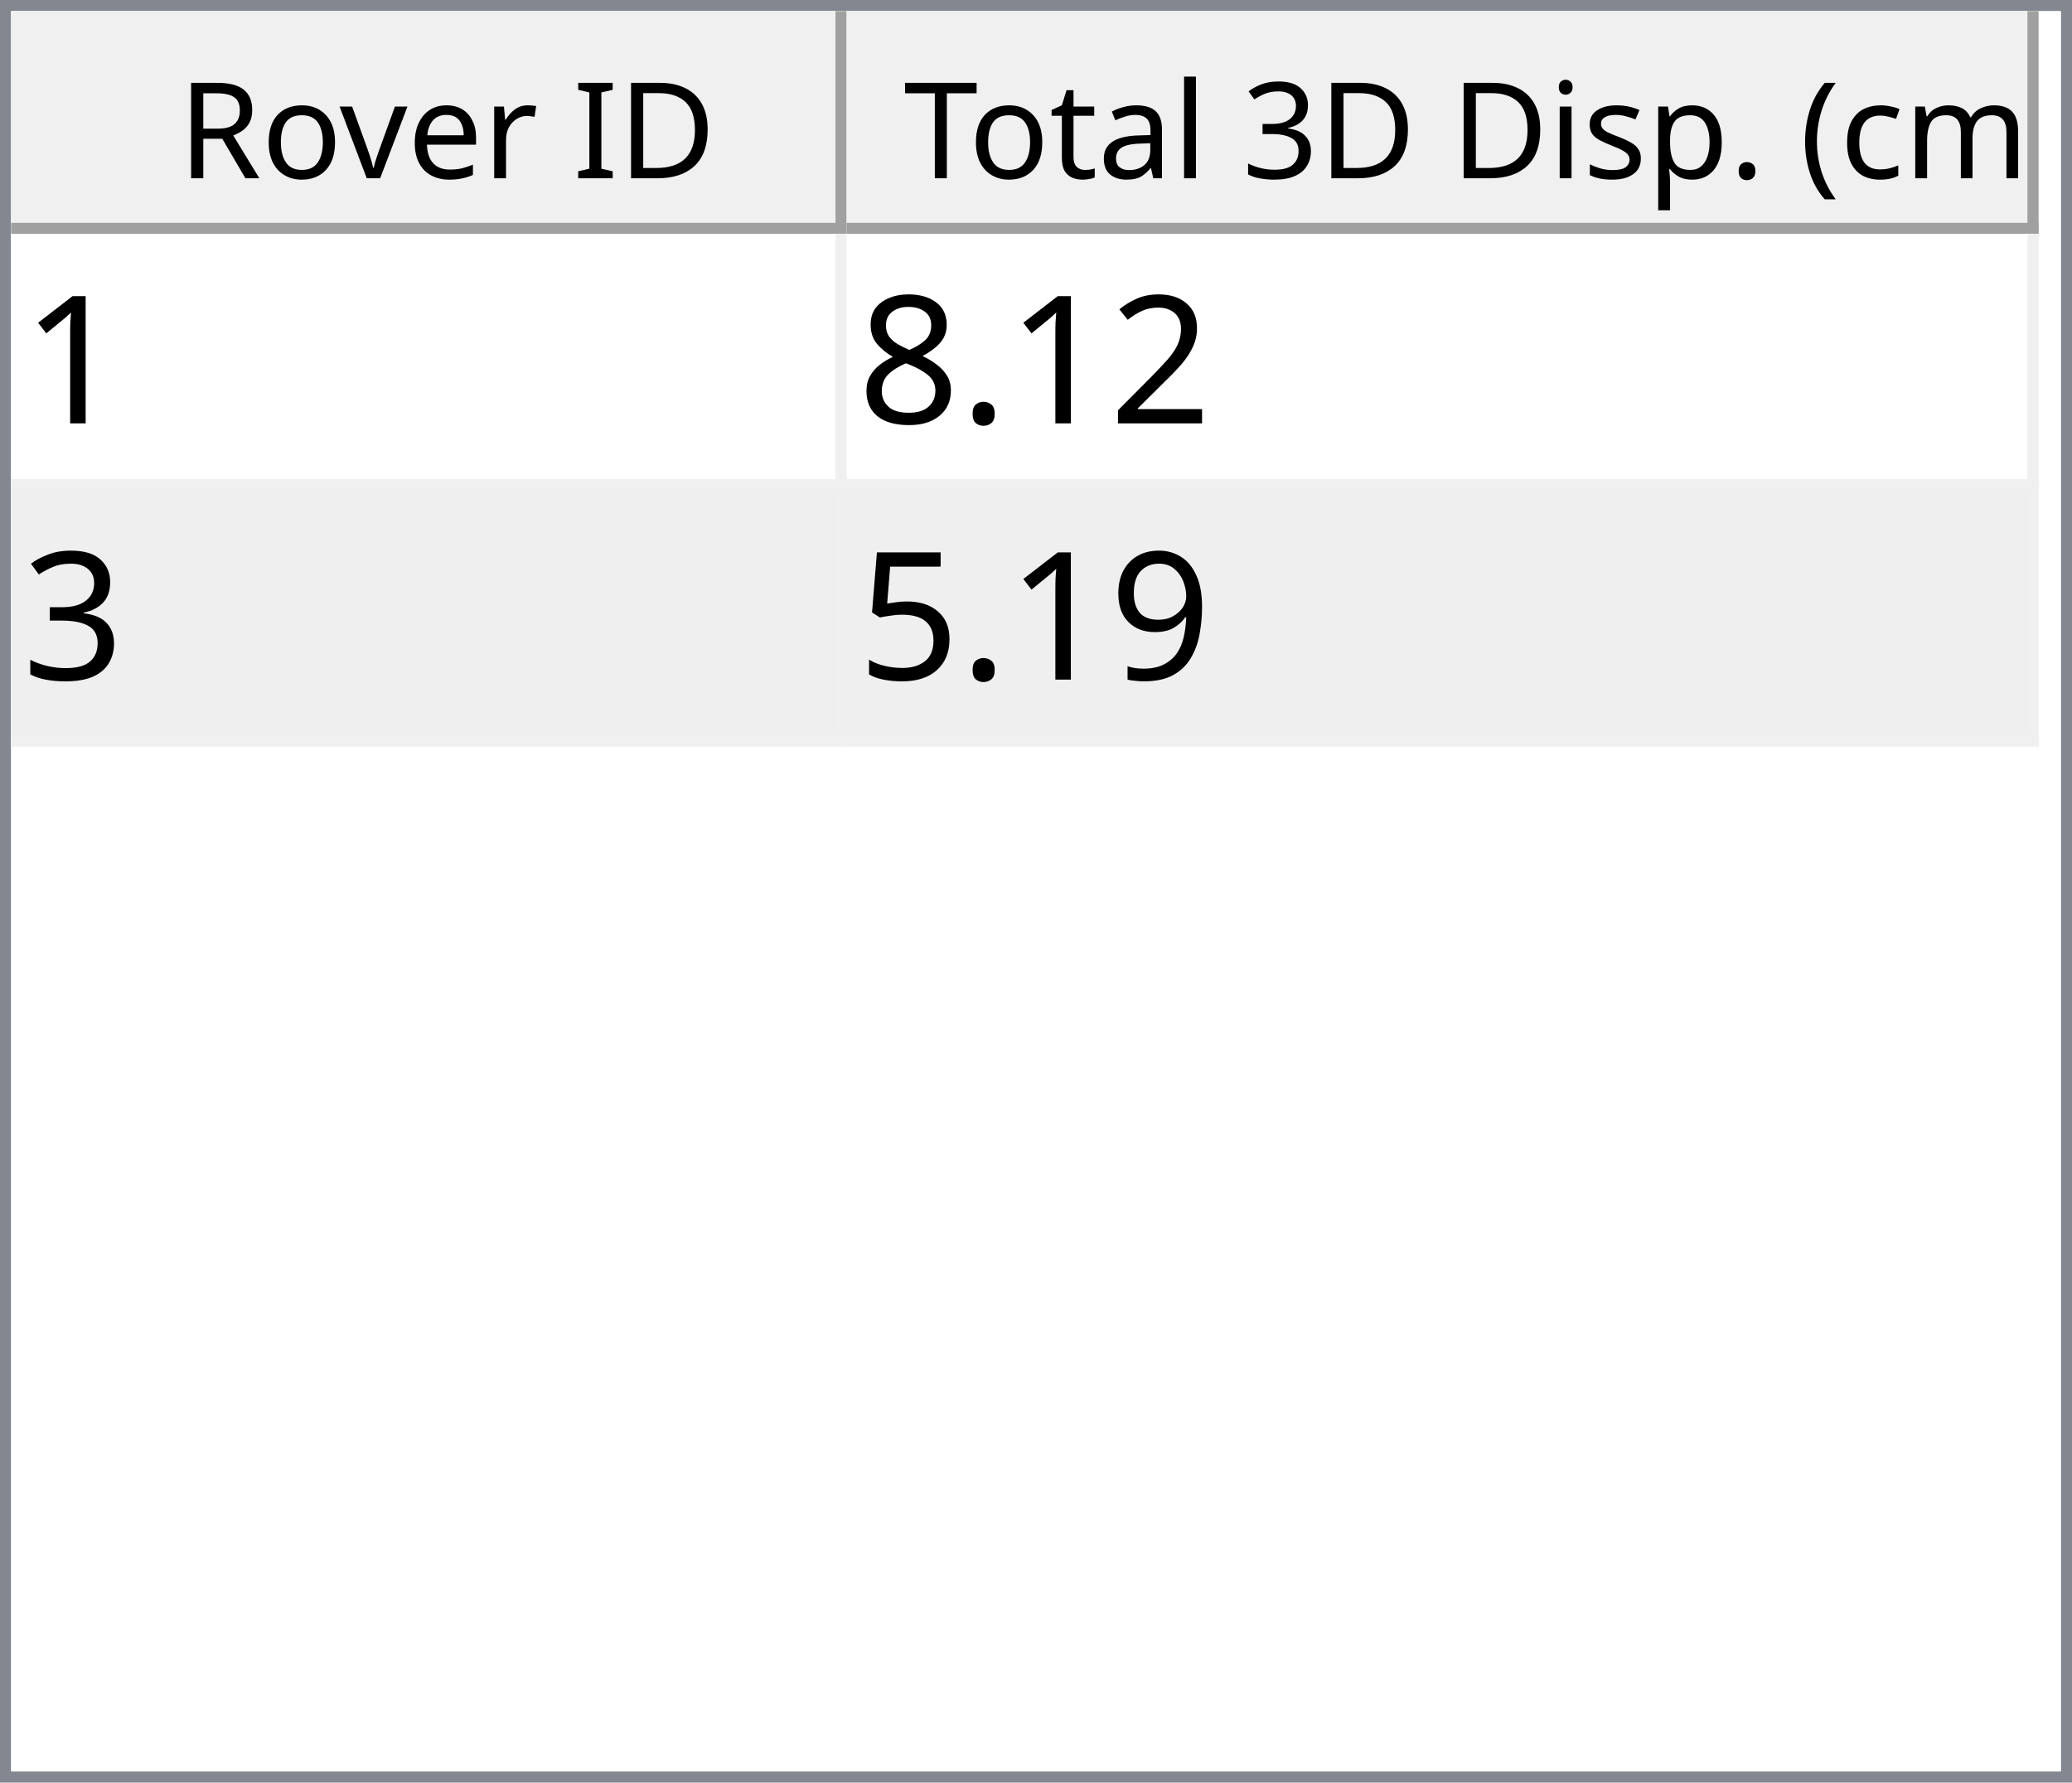
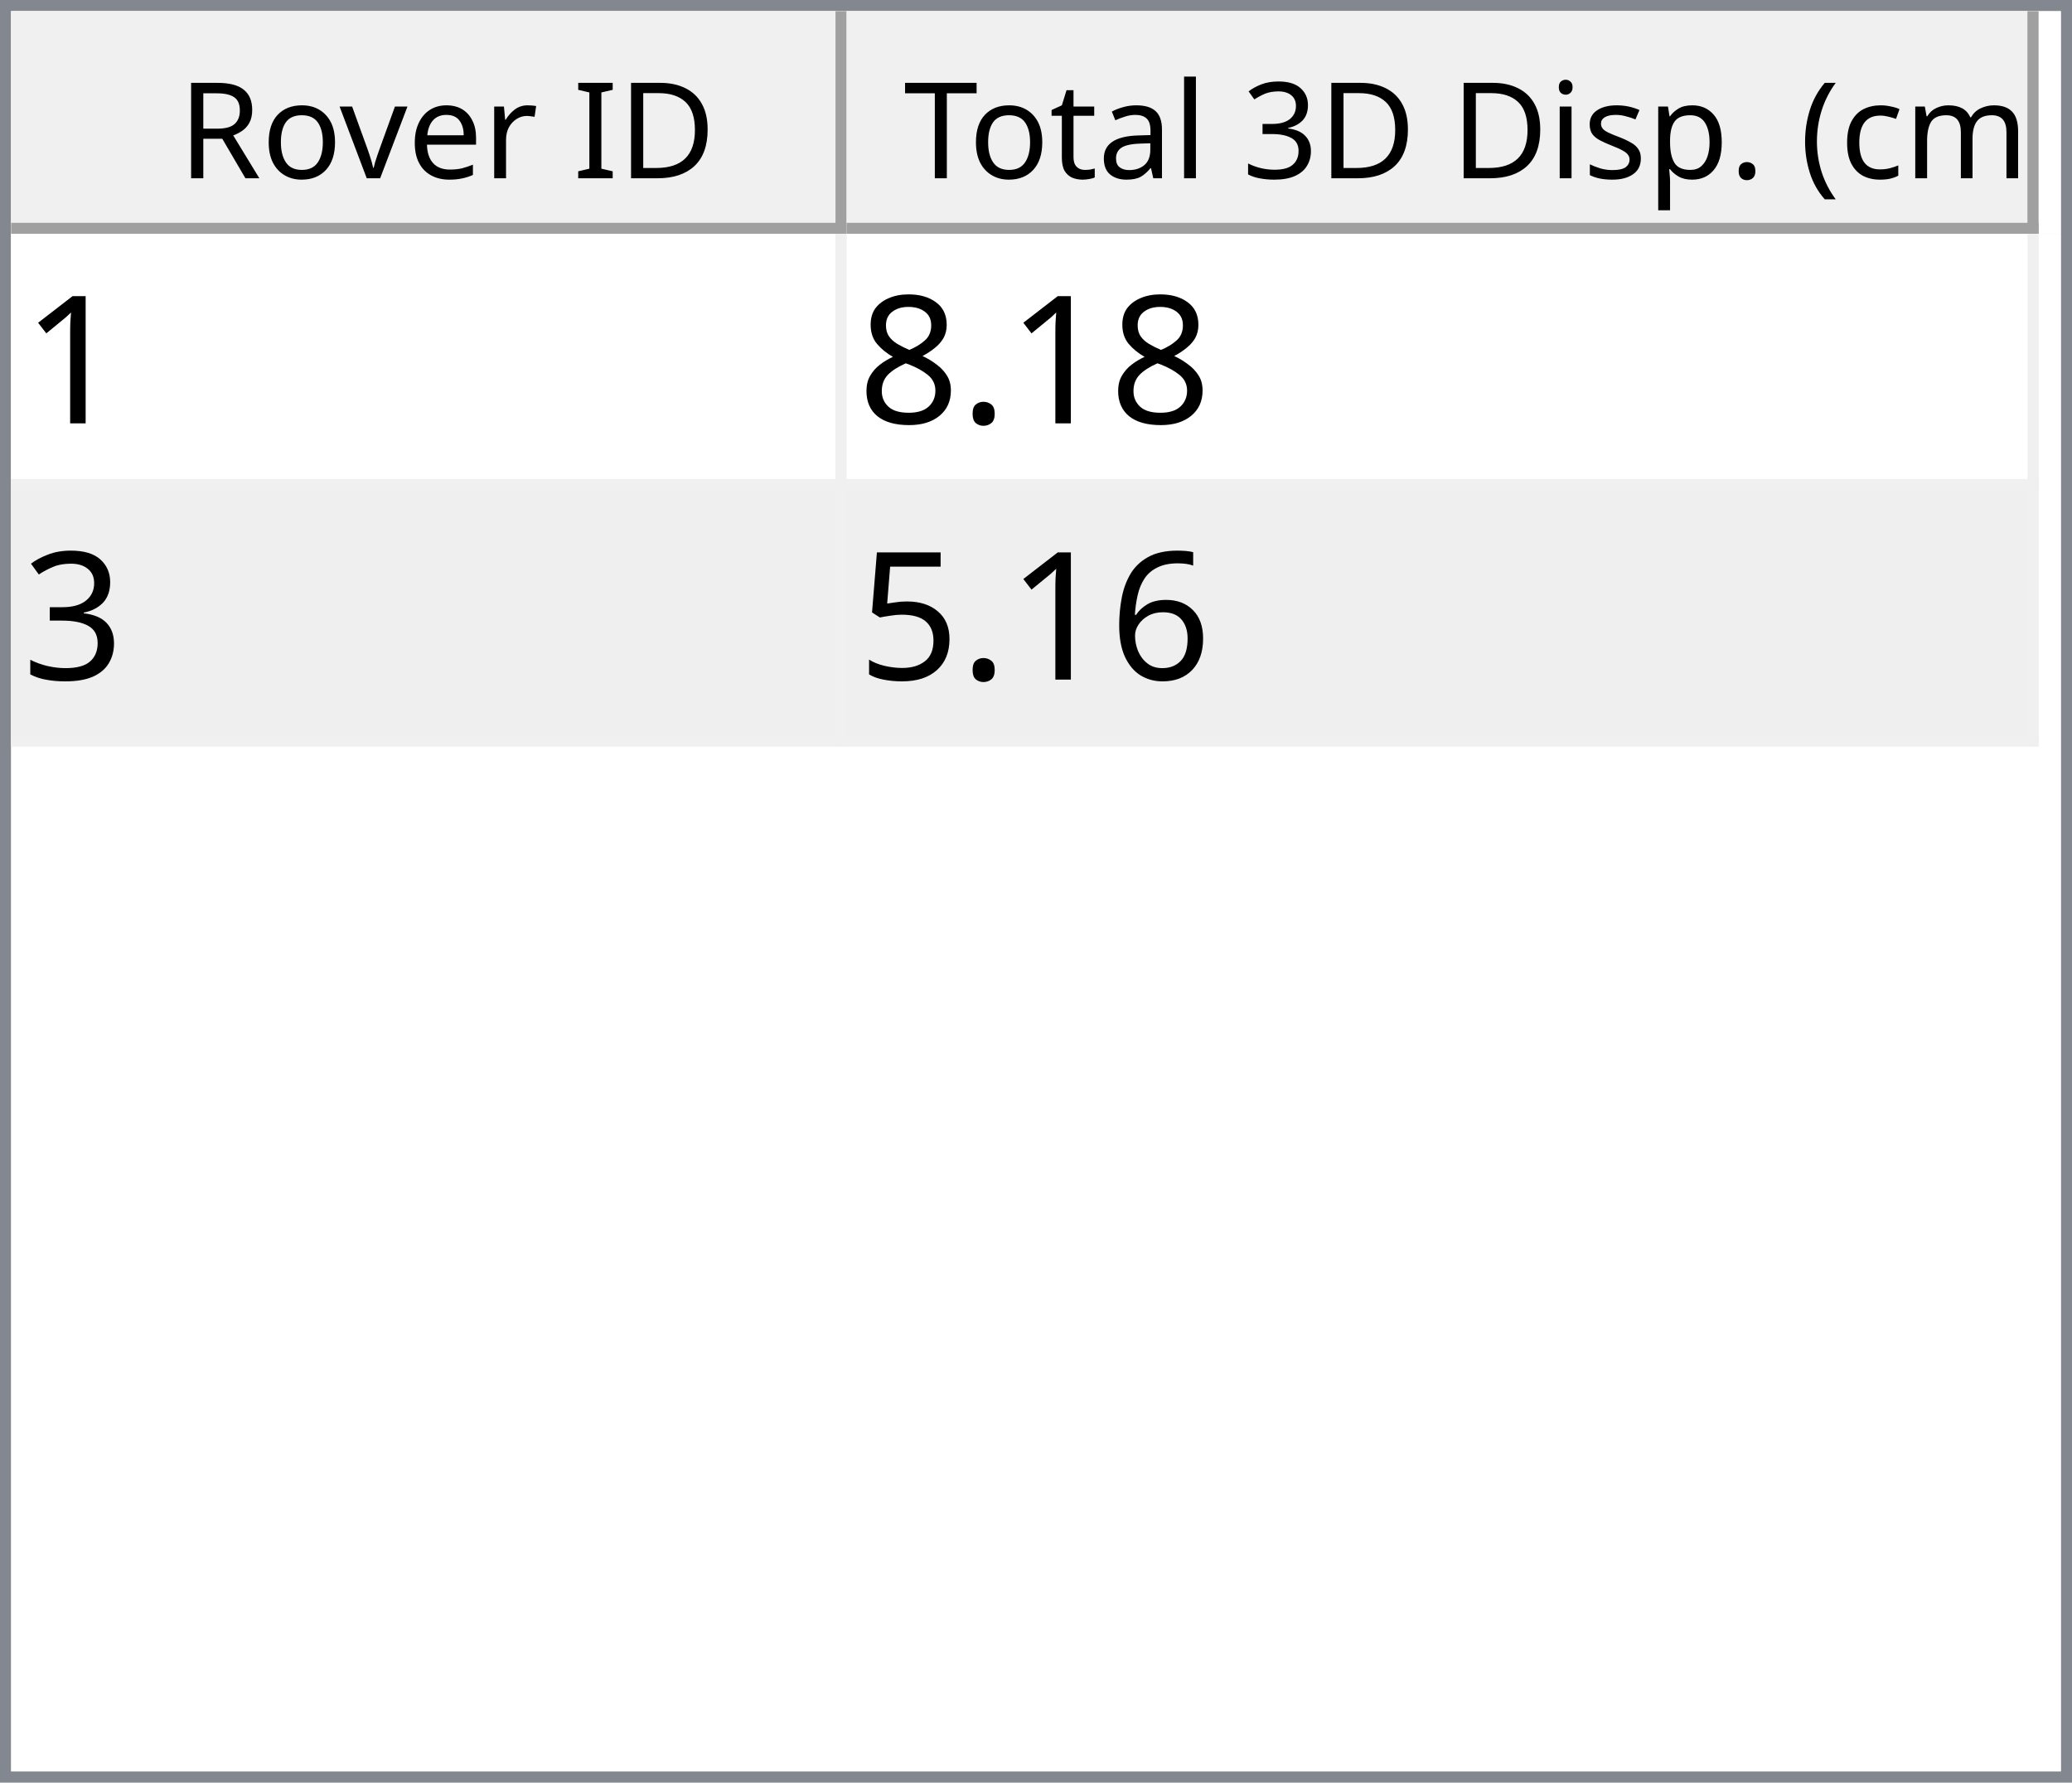
<svg xmlns="http://www.w3.org/2000/svg" style="fill-opacity:1; color-rendering:auto; color-interpolation:auto; text-rendering:auto; stroke:black; stroke-linecap:square; stroke-miterlimit:10; shape-rendering:auto; stroke-opacity:1; fill:black; stroke-dasharray:none; font-weight:normal; stroke-width:1; font-family:'Dialog'; font-style:normal; stroke-linejoin:miter; font-size:12px; stroke-dashoffset:0; image-rendering:auto;" width="186" height="160">
  <defs id="genericDefs" />
  <g>
    <defs id="defs1">
      <clipPath clipPathUnits="userSpaceOnUse" id="clipPath1">
        <path d="M0 0 L186 0 L186 160 L0 160 L0 0 Z" />
      </clipPath>
      <clipPath clipPathUnits="userSpaceOnUse" id="clipPath2">
        <path d="M0 0 L0 160 L186 160 L186 0 Z" />
      </clipPath>
      <clipPath clipPathUnits="userSpaceOnUse" id="clipPath3">
        <path d="M0 0 L0 20 L184 20 L184 0 Z" />
      </clipPath>
      <clipPath clipPathUnits="userSpaceOnUse" id="clipPath4">
        <path d="M0 0 L0 20 L75 20 L75 0 Z" />
      </clipPath>
      <clipPath clipPathUnits="userSpaceOnUse" id="clipPath5">
        <path d="M1 1 L1 19 L74 19 L74 1 Z" />
      </clipPath>
      <clipPath clipPathUnits="userSpaceOnUse" id="clipPath6">
        <path d="M0 0 L0 18 L73 18 L73 0 Z" />
      </clipPath>
      <clipPath clipPathUnits="userSpaceOnUse" id="clipPath7">
        <path d="M-0.5 -0.5 L-0.5 19.5 L74.5 19.5 L74.5 -0.5 Z" />
      </clipPath>
      <clipPath clipPathUnits="userSpaceOnUse" id="clipPath8">
        <path d="M0 0 L0 20 L107 20 L107 0 Z" />
      </clipPath>
      <clipPath clipPathUnits="userSpaceOnUse" id="clipPath9">
        <path d="M1 1 L1 19 L106 19 L106 1 Z" />
      </clipPath>
      <clipPath clipPathUnits="userSpaceOnUse" id="clipPath10">
        <path d="M0 0 L0 18 L105 18 L105 0 Z" />
      </clipPath>
      <clipPath clipPathUnits="userSpaceOnUse" id="clipPath11">
        <path d="M-0.5 -0.5 L-0.5 19.5 L106.5 19.5 L106.5 -0.5 Z" />
      </clipPath>
      <clipPath clipPathUnits="userSpaceOnUse" id="clipPath12">
        <path d="M0 0 L0 138 L184 138 L184 0 Z" />
      </clipPath>
      <clipPath clipPathUnits="userSpaceOnUse" id="clipPath13">
        <path d="M0 0 L0 46 L182 46 L182 0 Z" />
      </clipPath>
      <clipPath clipPathUnits="userSpaceOnUse" id="clipPath14">
        <path d="M-0.5 -0.5 L-0.5 45.5 L181.5 45.5 L181.5 -0.5 Z" />
      </clipPath>
      <clipPath clipPathUnits="userSpaceOnUse" id="clipPath15">
        <path d="M0 0 L0 22 L74 22 L74 0 Z" />
      </clipPath>
      <clipPath clipPathUnits="userSpaceOnUse" id="clipPath16">
        <path d="M0 0 L0 22 L106 22 L106 0 Z" />
      </clipPath>
      <font horiz-adv-x="64.551" id="font1">
        <font-face ascent="107.91" descent="25.098" units-per-em="100" style="font-style:normal; font-family:Segoe UI; font-weight:normal;" />
        <missing-glyph horiz-adv-x="64.551" d="M8.109 0 L8.109 68.266 L56.453 68.266 L56.453 0 L8.109 0 ZM15.328 7.234 L49.219 7.234 L49.219 61.031 L15.328 61.031 L15.328 7.234 Z" />
        <glyph unicode="D" horiz-adv-x="70.117" d="M9.188 0 L9.188 70.016 L28.516 70.016 Q65.531 70.016 65.531 35.891 Q65.531 19.672 55.25 9.836 Q44.969 0 27.734 0 L9.188 0 ZM17.391 62.594 L17.391 7.422 L27.828 7.422 Q41.609 7.422 49.273 14.797 Q56.938 22.172 56.938 35.688 Q56.938 62.594 28.328 62.594 L17.391 62.594 Z" />
        <glyph unicode="I" horiz-adv-x="26.611" d="M17.391 0 L9.188 0 L9.188 70.016 L17.391 70.016 L17.391 0 Z" />
        <glyph unicode=" " horiz-adv-x="27.393" d="" />
        <glyph unicode="r" horiz-adv-x="34.766" d="M34.188 41.891 Q32.078 43.5 28.125 43.5 Q23 43.5 19.555 38.672 Q16.109 33.844 16.109 25.484 L16.109 0 L8.109 0 L8.109 50 L16.109 50 L16.109 39.703 L16.312 39.703 Q18.016 44.969 21.531 47.922 Q25.047 50.875 29.391 50.875 Q32.516 50.875 34.188 50.203 L34.188 41.891 Z" />
        <glyph unicode="e" horiz-adv-x="52.295" d="M48.297 23 L12.984 23 Q13.188 14.656 17.484 10.109 Q21.781 5.562 29.297 5.562 Q37.75 5.562 44.828 11.141 L44.828 3.609 Q38.234 -1.172 27.391 -1.172 Q16.797 -1.172 10.742 5.641 Q4.688 12.453 4.688 24.812 Q4.688 36.469 11.305 43.82 Q17.922 51.172 27.734 51.172 Q37.547 51.172 42.922 44.828 Q48.297 38.484 48.297 27.203 L48.297 23 ZM40.094 29.781 Q40.047 36.719 36.75 40.578 Q33.453 44.438 27.594 44.438 Q21.922 44.438 17.969 40.383 Q14.016 36.328 13.094 29.781 L40.094 29.781 Z" />
        <glyph unicode="v" horiz-adv-x="47.9" d="M47.406 50 L27.484 0 L19.625 0 L0.688 50 L9.469 50 L22.172 13.672 Q23.578 9.672 23.922 6.688 L24.125 6.688 Q24.609 10.453 25.688 13.484 L38.969 50 L47.406 50 Z" />
        <glyph unicode="o" horiz-adv-x="58.594" d="M29 -1.172 Q17.922 -1.172 11.305 5.836 Q4.688 12.844 4.688 24.422 Q4.688 37.016 11.57 44.094 Q18.453 51.172 30.172 51.172 Q41.359 51.172 47.633 44.289 Q53.906 37.406 53.906 25.203 Q53.906 13.234 47.141 6.031 Q40.375 -1.172 29 -1.172 ZM29.594 44.438 Q21.875 44.438 17.383 39.188 Q12.891 33.938 12.891 24.703 Q12.891 15.828 17.43 10.695 Q21.969 5.562 29.594 5.562 Q37.359 5.562 41.531 10.594 Q45.703 15.625 45.703 24.906 Q45.703 34.281 41.531 39.359 Q37.359 44.438 29.594 44.438 Z" />
        <glyph unicode="R" horiz-adv-x="59.814" d="M59.375 0 L49.609 0 L37.891 19.625 Q36.281 22.359 34.766 24.289 Q33.25 26.219 31.664 27.438 Q30.078 28.656 28.25 29.219 Q26.422 29.781 24.125 29.781 L17.391 29.781 L17.391 0 L9.188 0 L9.188 70.016 L30.078 70.016 Q34.672 70.016 38.555 68.867 Q42.438 67.719 45.289 65.375 Q48.141 63.031 49.758 59.547 Q51.375 56.062 51.375 51.375 Q51.375 47.703 50.273 44.656 Q49.172 41.609 47.148 39.211 Q45.125 36.812 42.266 35.133 Q39.406 33.453 35.844 32.516 L35.844 32.328 Q37.594 31.547 38.891 30.547 Q40.188 29.547 41.359 28.18 Q42.531 26.812 43.68 25.078 Q44.828 23.344 46.234 21.047 L59.375 0 ZM17.391 62.594 L17.391 37.203 L28.516 37.203 Q31.594 37.203 34.203 38.133 Q36.812 39.062 38.719 40.797 Q40.625 42.531 41.703 45.047 Q42.781 47.562 42.781 50.688 Q42.781 56.297 39.141 59.445 Q35.5 62.594 28.609 62.594 L17.391 62.594 Z" />
        <glyph unicode=")" horiz-adv-x="30.176" d="M8.297 -15.922 L1.172 -15.922 Q16.406 2.344 16.406 26.812 Q16.406 51.469 1.078 70.016 L8.297 70.016 Q23.531 52.156 23.531 26.703 Q23.531 1.375 8.297 -15.922 Z" />
        <glyph unicode="m" horiz-adv-x="86.133" d="M79.109 0 L71.094 0 L71.094 28.719 Q71.094 37.016 68.531 40.727 Q65.969 44.438 59.906 44.438 Q54.781 44.438 51.195 39.75 Q47.609 35.062 47.609 28.516 L47.609 0 L39.594 0 L39.594 29.688 Q39.594 44.438 28.219 44.438 Q22.953 44.438 19.531 40.016 Q16.109 35.594 16.109 28.516 L16.109 0 L8.109 0 L8.109 50 L16.109 50 L16.109 42.094 L16.312 42.094 Q21.625 51.172 31.844 51.172 Q36.969 51.172 40.773 48.312 Q44.578 45.453 46 40.828 Q51.562 51.172 62.594 51.172 Q79.109 51.172 79.109 30.812 L79.109 0 Z" />
        <glyph unicode="c" horiz-adv-x="46.191" d="M42.188 2.297 Q36.422 -1.172 28.516 -1.172 Q17.828 -1.172 11.258 5.789 Q4.688 12.75 4.688 23.828 Q4.688 36.188 11.766 43.68 Q18.844 51.172 30.672 51.172 Q37.25 51.172 42.281 48.734 L42.281 40.531 Q36.719 44.438 30.375 44.438 Q22.703 44.438 17.797 38.945 Q12.891 33.453 12.891 24.516 Q12.891 15.719 17.508 10.641 Q22.125 5.562 29.891 5.562 Q36.422 5.562 42.188 9.906 L42.188 2.297 Z" />
        <glyph unicode="(" horiz-adv-x="30.176" d="M29.109 -15.922 L21.969 -15.922 Q6.844 1.375 6.844 26.703 Q6.844 52.156 21.969 70.016 L29.203 70.016 Q13.875 51.469 13.875 26.812 Q13.875 2.344 29.109 -15.922 Z" />
        <glyph unicode="." horiz-adv-x="21.68" d="M10.891 -1.078 Q8.641 -1.078 7.055 0.539 Q5.469 2.156 5.469 4.391 Q5.469 6.641 7.055 8.273 Q8.641 9.906 10.891 9.906 Q13.188 9.906 14.797 8.273 Q16.406 6.641 16.406 4.391 Q16.406 2.156 14.797 0.539 Q13.188 -1.078 10.891 -1.078 Z" />
        <glyph unicode="p" horiz-adv-x="58.789" d="M16.312 7.234 L16.109 7.234 L16.109 -23 L8.109 -23 L8.109 50 L16.109 50 L16.109 41.219 L16.312 41.219 Q22.219 51.172 33.594 51.172 Q43.266 51.172 48.688 44.461 Q54.109 37.75 54.109 26.469 Q54.109 13.922 48 6.375 Q41.891 -1.172 31.297 -1.172 Q21.578 -1.172 16.312 7.234 ZM16.109 27.391 L16.109 20.406 Q16.109 14.203 20.141 9.883 Q24.172 5.562 30.375 5.562 Q37.641 5.562 41.773 11.133 Q45.906 16.703 45.906 26.609 Q45.906 34.969 42.047 39.703 Q38.188 44.438 31.594 44.438 Q24.609 44.438 20.359 39.578 Q16.109 34.719 16.109 27.391 Z" />
        <glyph unicode="s" horiz-adv-x="42.432" d="M5.078 1.812 L5.078 10.406 Q11.625 5.562 19.484 5.562 Q30.031 5.562 30.031 12.594 Q30.031 14.594 29.125 15.992 Q28.219 17.391 26.68 18.461 Q25.141 19.531 23.07 20.383 Q21 21.234 18.609 22.172 Q15.281 23.484 12.766 24.828 Q10.25 26.172 8.57 27.859 Q6.891 29.547 6.031 31.695 Q5.172 33.844 5.172 36.719 Q5.172 40.234 6.789 42.945 Q8.406 45.656 11.086 47.484 Q13.766 49.312 17.211 50.242 Q20.656 51.172 24.312 51.172 Q30.812 51.172 35.938 48.922 L35.938 40.828 Q30.422 44.438 23.25 44.438 Q21 44.438 19.195 43.922 Q17.391 43.406 16.094 42.477 Q14.797 41.547 14.086 40.258 Q13.375 38.969 13.375 37.406 Q13.375 35.453 14.086 34.133 Q14.797 32.812 16.164 31.789 Q17.531 30.766 19.484 29.938 Q21.438 29.109 23.922 28.125 Q27.25 26.859 29.883 25.516 Q32.516 24.172 34.375 22.484 Q36.234 20.797 37.234 18.602 Q38.234 16.406 38.234 13.375 Q38.234 9.672 36.602 6.938 Q34.969 4.203 32.234 2.398 Q29.5 0.594 25.93 -0.289 Q22.359 -1.172 18.453 -1.172 Q10.75 -1.172 5.078 1.812 Z" />
        <glyph unicode="i" horiz-adv-x="24.219" d="M12.203 62.703 Q10.062 62.703 8.547 64.164 Q7.031 65.625 7.031 67.875 Q7.031 70.125 8.547 71.609 Q10.062 73.094 12.203 73.094 Q14.406 73.094 15.945 71.609 Q17.484 70.125 17.484 67.875 Q17.484 65.719 15.945 64.211 Q14.406 62.703 12.203 62.703 ZM16.109 0 L8.109 0 L8.109 50 L16.109 50 L16.109 0 Z" />
        <glyph unicode="3" horiz-adv-x="53.906" d="M46.531 19.828 Q46.531 15.094 44.75 11.211 Q42.969 7.328 39.719 4.57 Q36.469 1.812 31.93 0.297 Q27.391 -1.219 21.922 -1.219 Q11.922 -1.219 6 2.594 L6 11.188 Q13.094 5.609 22.219 5.609 Q25.875 5.609 28.828 6.539 Q31.781 7.469 33.906 9.227 Q36.031 10.984 37.18 13.477 Q38.328 15.969 38.328 19.094 Q38.328 32.812 18.797 32.812 L12.984 32.812 L12.984 39.594 L18.5 39.594 Q35.797 39.594 35.797 52.484 Q35.797 64.406 22.609 64.406 Q15.188 64.406 8.688 59.422 L8.688 67.188 Q15.375 71.188 24.609 71.188 Q29 71.188 32.57 69.969 Q36.141 68.75 38.68 66.555 Q41.219 64.359 42.609 61.281 Q44 58.203 44 54.5 Q44 40.672 30.031 36.719 L30.031 36.531 Q33.594 36.141 36.625 34.797 Q39.656 33.453 41.852 31.305 Q44.047 29.156 45.289 26.25 Q46.531 23.344 46.531 19.828 Z" />
        <glyph unicode="l" horiz-adv-x="24.219" d="M16.109 0 L8.109 0 L8.109 74.031 L16.109 74.031 L16.109 0 Z" />
        <glyph unicode="a" horiz-adv-x="50.879" d="M43.891 0 L35.891 0 L35.891 7.812 L35.688 7.812 Q30.469 -1.172 20.312 -1.172 Q12.844 -1.172 8.617 2.781 Q4.391 6.734 4.391 13.281 Q4.391 27.297 20.906 29.594 L35.891 31.688 Q35.891 44.438 25.594 44.438 Q16.547 44.438 9.281 38.281 L9.281 46.484 Q16.656 51.172 26.266 51.172 Q43.891 51.172 43.891 32.516 L43.891 0 ZM35.891 25.297 L23.828 23.641 Q18.266 22.859 15.43 20.875 Q12.594 18.891 12.594 13.875 Q12.594 10.203 15.211 7.883 Q17.828 5.562 22.172 5.562 Q28.125 5.562 32.008 9.742 Q35.891 13.922 35.891 20.312 L35.891 25.297 Z" />
        <glyph unicode="t" horiz-adv-x="33.887" d="M31.297 0.484 Q28.469 -1.078 23.828 -1.078 Q10.688 -1.078 10.688 13.578 L10.688 43.172 L2.094 43.172 L2.094 50 L10.688 50 L10.688 62.203 L18.703 64.797 L18.703 50 L31.297 50 L31.297 43.172 L18.703 43.172 L18.703 14.984 Q18.703 9.969 20.414 7.82 Q22.125 5.672 26.078 5.672 Q29.109 5.672 31.297 7.328 L31.297 0.484 Z" />
        <glyph unicode="T" horiz-adv-x="52.393" d="M50.594 62.594 L30.375 62.594 L30.375 0 L22.172 0 L22.172 62.594 L2 62.594 L2 70.016 L50.594 70.016 L50.594 62.594 Z" />
      </font>
      <font horiz-adv-x="75.0" id="font2">
        <font-face ascent="100.537" descent="21.973" units-per-em="100" style="font-style:normal; font-family:sans-serif; font-weight:normal;" />
        <missing-glyph horiz-adv-x="75.0" d="M12.5 0 L12.5 62.5 L62.5 62.5 L62.5 0 L12.5 0 ZM14.062 1.562 L60.938 1.562 L60.938 60.938 L14.062 60.938 L14.062 1.562 Z" />
        <glyph unicode="1" horiz-adv-x="55.615" d="M37.25 0 L28.469 0 L28.469 56 Q25.297 52.984 20.141 49.953 Q14.984 46.922 10.891 45.406 L10.891 53.906 Q18.266 57.375 23.781 62.305 Q29.297 67.234 31.594 71.875 L37.25 71.875 L37.25 0 Z" />
-         <glyph unicode="2" horiz-adv-x="55.615" d="M50.344 8.453 L50.344 0 L3.031 0 Q2.938 3.172 4.047 6.109 Q5.859 10.938 9.836 15.625 Q13.812 20.312 21.344 26.469 Q33.016 36.031 37.117 41.625 Q41.219 47.219 41.219 52.203 Q41.219 57.422 37.477 61.008 Q33.734 64.594 27.734 64.594 Q21.391 64.594 17.578 60.789 Q13.766 56.984 13.719 50.25 L4.688 51.172 Q5.609 61.281 11.664 66.578 Q17.719 71.875 27.938 71.875 Q38.234 71.875 44.242 66.164 Q50.25 60.453 50.25 52 Q50.25 47.703 48.492 43.555 Q46.734 39.406 42.656 34.812 Q38.578 30.219 29.109 22.219 Q21.188 15.578 18.945 13.211 Q16.703 10.844 15.234 8.453 L50.344 8.453 Z" />
        <glyph unicode="." horiz-adv-x="27.783" d="M9.078 0 L9.078 10.016 L19.094 10.016 L19.094 0 L9.078 0 Z" />
        <glyph unicode="8" horiz-adv-x="55.615" d="M17.672 38.812 Q12.203 40.828 9.57 44.539 Q6.938 48.25 6.938 53.422 Q6.938 61.234 12.555 66.555 Q18.172 71.875 27.484 71.875 Q36.859 71.875 42.578 66.43 Q48.297 60.984 48.297 53.172 Q48.297 48.188 45.68 44.508 Q43.062 40.828 37.75 38.812 Q44.344 36.672 47.781 31.883 Q51.219 27.094 51.219 20.453 Q51.219 11.281 44.727 5.031 Q38.234 -1.219 27.641 -1.219 Q17.047 -1.219 10.547 5.055 Q4.047 11.328 4.047 20.703 Q4.047 27.688 7.594 32.398 Q11.141 37.109 17.672 38.812 ZM15.922 53.719 Q15.922 48.641 19.195 45.414 Q22.469 42.188 27.688 42.188 Q32.766 42.188 36.016 45.383 Q39.266 48.578 39.266 53.219 Q39.266 58.062 35.914 61.359 Q32.562 64.656 27.594 64.656 Q22.562 64.656 19.242 61.43 Q15.922 58.203 15.922 53.719 ZM13.094 20.656 Q13.094 16.891 14.875 13.375 Q16.656 9.859 20.172 7.93 Q23.688 6 27.734 6 Q34.031 6 38.133 10.055 Q42.234 14.109 42.234 20.359 Q42.234 26.703 38.016 30.859 Q33.797 35.016 27.438 35.016 Q21.234 35.016 17.164 30.914 Q13.094 26.812 13.094 20.656 Z" />
        <glyph unicode="3" horiz-adv-x="55.615" d="M4.203 18.891 L12.984 20.062 Q14.5 12.594 18.141 9.297 Q21.781 6 27 6 Q33.203 6 37.477 10.297 Q41.75 14.594 41.75 20.953 Q41.75 27 37.797 30.93 Q33.844 34.859 27.734 34.859 Q25.25 34.859 21.531 33.891 L22.516 41.609 Q23.391 41.5 23.922 41.5 Q29.547 41.5 34.039 44.43 Q38.531 47.359 38.531 53.469 Q38.531 58.297 35.258 61.477 Q31.984 64.656 26.812 64.656 Q21.688 64.656 18.266 61.43 Q14.844 58.203 13.875 51.766 L5.078 53.328 Q6.688 62.156 12.398 67.016 Q18.109 71.875 26.609 71.875 Q32.469 71.875 37.398 69.359 Q42.328 66.844 44.945 62.5 Q47.562 58.156 47.562 53.266 Q47.562 48.641 45.07 44.828 Q42.578 41.016 37.703 38.766 Q44.047 37.312 47.562 32.695 Q51.078 28.078 51.078 21.141 Q51.078 11.766 44.242 5.25 Q37.406 -1.266 26.953 -1.266 Q17.531 -1.266 11.305 4.352 Q5.078 9.969 4.203 18.891 Z" />
-         <glyph unicode="9" horiz-adv-x="55.615" d="M5.469 16.547 L13.922 17.328 Q14.984 11.375 18.016 8.688 Q21.047 6 25.781 6 Q29.828 6 32.883 7.859 Q35.938 9.719 37.891 12.82 Q39.844 15.922 41.164 21.195 Q42.484 26.469 42.484 31.938 Q42.484 32.516 42.438 33.688 Q39.797 29.5 35.234 26.883 Q30.672 24.266 25.344 24.266 Q16.453 24.266 10.305 30.711 Q4.156 37.156 4.156 47.703 Q4.156 58.594 10.578 65.234 Q17 71.875 26.656 71.875 Q33.641 71.875 39.43 68.117 Q45.219 64.359 48.219 57.398 Q51.219 50.438 51.219 37.25 Q51.219 23.531 48.242 15.406 Q45.266 7.281 39.383 3.031 Q33.5 -1.219 25.594 -1.219 Q17.188 -1.219 11.867 3.445 Q6.547 8.109 5.469 16.547 ZM41.453 48.141 Q41.453 55.719 37.43 60.156 Q33.406 64.594 27.734 64.594 Q21.875 64.594 17.531 59.812 Q13.188 55.031 13.188 47.406 Q13.188 40.578 17.312 36.305 Q21.438 32.031 27.484 32.031 Q33.594 32.031 37.523 36.305 Q41.453 40.578 41.453 48.141 Z" />
+         <glyph unicode="6" horiz-adv-x="55.615" d="M49.75 54.047 L41.016 53.375 Q39.844 58.547 37.703 60.891 Q34.125 64.656 28.906 64.656 Q24.703 64.656 21.531 62.312 Q17.391 59.281 14.992 53.469 Q12.594 47.656 12.5 36.922 Q15.672 41.75 20.266 44.094 Q24.859 46.438 29.891 46.438 Q38.672 46.438 44.852 39.969 Q51.031 33.5 51.031 23.25 Q51.031 16.5 48.125 10.719 Q45.219 4.938 40.141 1.859 Q35.062 -1.219 28.609 -1.219 Q17.625 -1.219 10.695 6.859 Q3.766 14.938 3.766 33.5 Q3.766 54.25 11.422 63.672 Q18.109 71.875 29.438 71.875 Q37.891 71.875 43.289 67.141 Q48.688 62.406 49.75 54.047 ZM13.875 23.188 Q13.875 18.656 15.797 14.508 Q17.719 10.359 21.188 8.18 Q24.656 6 28.469 6 Q34.031 6 38.039 10.492 Q42.047 14.984 42.047 22.703 Q42.047 30.125 38.086 34.398 Q34.125 38.672 28.125 38.672 Q22.172 38.672 18.023 34.398 Q13.875 30.125 13.875 23.188 Z" />
        <glyph unicode="5" horiz-adv-x="55.615" d="M4.156 18.75 L13.375 19.531 Q14.406 12.797 18.141 9.398 Q21.875 6 27.156 6 Q33.5 6 37.891 10.789 Q42.281 15.578 42.281 23.484 Q42.281 31 38.062 35.352 Q33.844 39.703 27 39.703 Q22.75 39.703 19.336 37.773 Q15.922 35.844 13.969 32.766 L5.719 33.844 L12.641 70.609 L48.25 70.609 L48.25 62.203 L19.672 62.203 L15.828 42.969 Q22.266 47.469 29.344 47.469 Q38.719 47.469 45.164 40.969 Q51.609 34.469 51.609 24.266 Q51.609 14.547 45.953 7.469 Q39.062 -1.219 27.156 -1.219 Q17.391 -1.219 11.211 4.25 Q5.031 9.719 4.156 18.75 Z" />
      </font>
    </defs>
    <g style="fill:white; stroke:white;">
      <rect x="0" y="0" width="186" style="clip-path:url(#clipPath1); stroke:none;" height="160" />
    </g>
    <g style="fill:white; text-rendering:optimizeSpeed; color-rendering:optimizeSpeed; image-rendering:optimizeSpeed; shape-rendering:crispEdges; stroke:white; color-interpolation:sRGB;">
      <rect x="0" width="186" height="160" y="0" style="stroke:none;" />
      <path style="stroke:none;" d="M0 160 L186 160 L186 0 L0 0 Z" />
    </g>
    <g style="fill:rgb(240,240,240); font-family:'Segoe UI'; stroke:rgb(240,240,240);">
      <rect x="0" y="0" width="186" style="clip-path:url(#clipPath2); stroke:none;" height="160" />
    </g>
    <g style="fill:rgb(130,135,144); font-family:'Segoe UI'; stroke:rgb(130,135,144);">
      <path d="M0 0 L186 0 L186 160 L0 160 L0 0 ZM1 1 L185 1 L185 159 L1 159 L1 1 Z" style="fill-rule:evenodd; clip-path:url(#clipPath2); stroke:none;" />
    </g>
    <g style="fill:white; font-family:'Segoe UI'; stroke:white;" transform="translate(1,1)">
      <rect x="0" y="0" width="184" style="clip-path:url(#clipPath3); stroke:none;" height="20" />
    </g>
    <g style="fill:rgb(240,240,240); font-family:'Segoe UI'; stroke:rgb(240,240,240);" transform="translate(1,1)">
      <rect x="0" y="0" width="75" style="clip-path:url(#clipPath4); stroke:none;" height="20" />
    </g>
    <g style="font-family:'Segoe UI';" transform="translate(2,2)">
      <text x="14" xml:space="preserve" y="14" style="clip-path:url(#clipPath6); stroke:none;">Rover ID</text>
    </g>
    <g style="fill:rgb(160,160,160); font-family:'Segoe UI'; stroke:rgb(160,160,160); stroke-linejoin:bevel;" transform="translate(1.5,1.5)">
      <line x1="74" x2="74" y1="0" style="fill:none; clip-path:url(#clipPath7);" y2="19" />
    </g>
    <g style="fill:rgb(160,160,160); font-family:'Segoe UI'; stroke:rgb(160,160,160); stroke-linejoin:bevel;" transform="matrix(1,0,0,1,1,1) translate(0.5,0.5)">
      <line x1="0" x2="74" y1="19" style="fill:none; clip-path:url(#clipPath7);" y2="19" />
    </g>
    <g style="fill:rgb(240,240,240); font-family:'Segoe UI'; stroke:rgb(240,240,240);" transform="translate(76,1)">
      <rect x="0" y="0" width="107" style="clip-path:url(#clipPath8); stroke:none;" height="20" />
    </g>
    <g style="font-family:'Segoe UI';" transform="translate(77,2)">
      <text x="1" xml:space="preserve" y="14" style="clip-path:url(#clipPath10); stroke:none;"> Total 3D Disp. (cm)</text>
    </g>
    <g style="fill:rgb(160,160,160); font-family:'Segoe UI'; stroke:rgb(160,160,160); stroke-linejoin:bevel;" transform="translate(76.5,1.5)">
      <line x1="106" x2="106" y1="0" style="fill:none; clip-path:url(#clipPath11);" y2="19" />
    </g>
    <g style="fill:rgb(160,160,160); font-family:'Segoe UI'; stroke:rgb(160,160,160); stroke-linejoin:bevel;" transform="matrix(1,0,0,1,76,1) translate(0.5,0.5)">
      <line x1="0" x2="106" y1="19" style="fill:none; clip-path:url(#clipPath11);" y2="19" />
    </g>
    <g style="fill:white; font-family:'Segoe UI'; stroke:white;" transform="translate(1,21)">
      <rect x="0" y="0" width="184" style="clip-path:url(#clipPath12); stroke:none;" height="138" />
    </g>
    <g style="fill:rgb(240,240,240); font-size:16px; font-family:sans-serif; stroke:rgb(240,240,240);" transform="translate(1,21)">
      <rect x="0" y="0" width="182" style="clip-path:url(#clipPath13); stroke:none;" height="46" />
      <line transform="translate(0.5,0.5)" x1="0" x2="181" y1="22" style="clip-path:url(#clipPath14); fill:none; stroke-linejoin:bevel;" y2="22" />
    </g>
    <g transform="matrix(1,0,0,1,1,21) translate(0.5,0.5)" style="fill:rgb(240,240,240); font-size:16px; font-family:sans-serif; stroke:rgb(240,240,240); stroke-linejoin:bevel;">
      <line x1="0" x2="181" y1="45" style="fill:none; clip-path:url(#clipPath14);" y2="45" />
    </g>
    <g transform="matrix(1,0,0,1,1,21) translate(0.5,0.5)" style="fill:rgb(240,240,240); font-size:16px; font-family:sans-serif; stroke:rgb(240,240,240); stroke-linejoin:bevel;">
      <line x1="74" x2="74" y1="0" style="fill:none; clip-path:url(#clipPath14);" y2="45" />
    </g>
    <g transform="matrix(1,0,0,1,1,21) translate(0.5,0.5)" style="fill:rgb(240,240,240); font-size:16px; font-family:sans-serif; stroke:rgb(240,240,240); stroke-linejoin:bevel;">
      <line x1="181" x2="181" y1="0" style="fill:none; clip-path:url(#clipPath14);" y2="45" />
    </g>
    <g style="fill:white; font-size:16px; font-family:sans-serif; stroke:white;" transform="matrix(1,0,0,1,1,21)">
      <rect x="0" y="0" width="74" style="clip-path:url(#clipPath15); stroke:none;" height="22" />
      <text x="1" y="17" style="fill:black; clip-path:url(#clipPath15); stroke:none;" xml:space="preserve">1</text>
    </g>
    <g style="fill:white; font-size:16px; font-family:sans-serif; stroke:white;" transform="matrix(1,0,0,1,1,21) translate(75,0)">
      <rect x="0" y="0" width="106" style="clip-path:url(#clipPath16); stroke:none;" height="22" />
-       <text x="1" y="17" style="fill:black; clip-path:url(#clipPath16); stroke:none;" xml:space="preserve">8.12</text>
+       <text x="1" y="17" style="fill:black; clip-path:url(#clipPath16); stroke:none;" xml:space="preserve">8.18</text>
    </g>
    <g style="fill:rgb(239,239,239); font-size:16px; font-family:sans-serif; stroke:rgb(239,239,239);" transform="matrix(1,0,0,1,1,21) translate(0,23)">
      <rect x="0" y="0" width="74" style="clip-path:url(#clipPath15); stroke:none;" height="22" />
      <text x="1" y="17" style="fill:black; clip-path:url(#clipPath15); stroke:none;" xml:space="preserve">3</text>
    </g>
    <g style="fill:rgb(239,239,239); font-size:16px; font-family:sans-serif; stroke:rgb(239,239,239);" transform="matrix(1,0,0,1,1,21) translate(75,23)">
      <rect x="0" y="0" width="106" style="clip-path:url(#clipPath16); stroke:none;" height="22" />
-       <text x="1" y="17" style="fill:black; clip-path:url(#clipPath16); stroke:none;" xml:space="preserve">5.19</text>
+       <text x="1" y="17" style="fill:black; clip-path:url(#clipPath16); stroke:none;" xml:space="preserve">5.16</text>
    </g>
  </g>
</svg>
